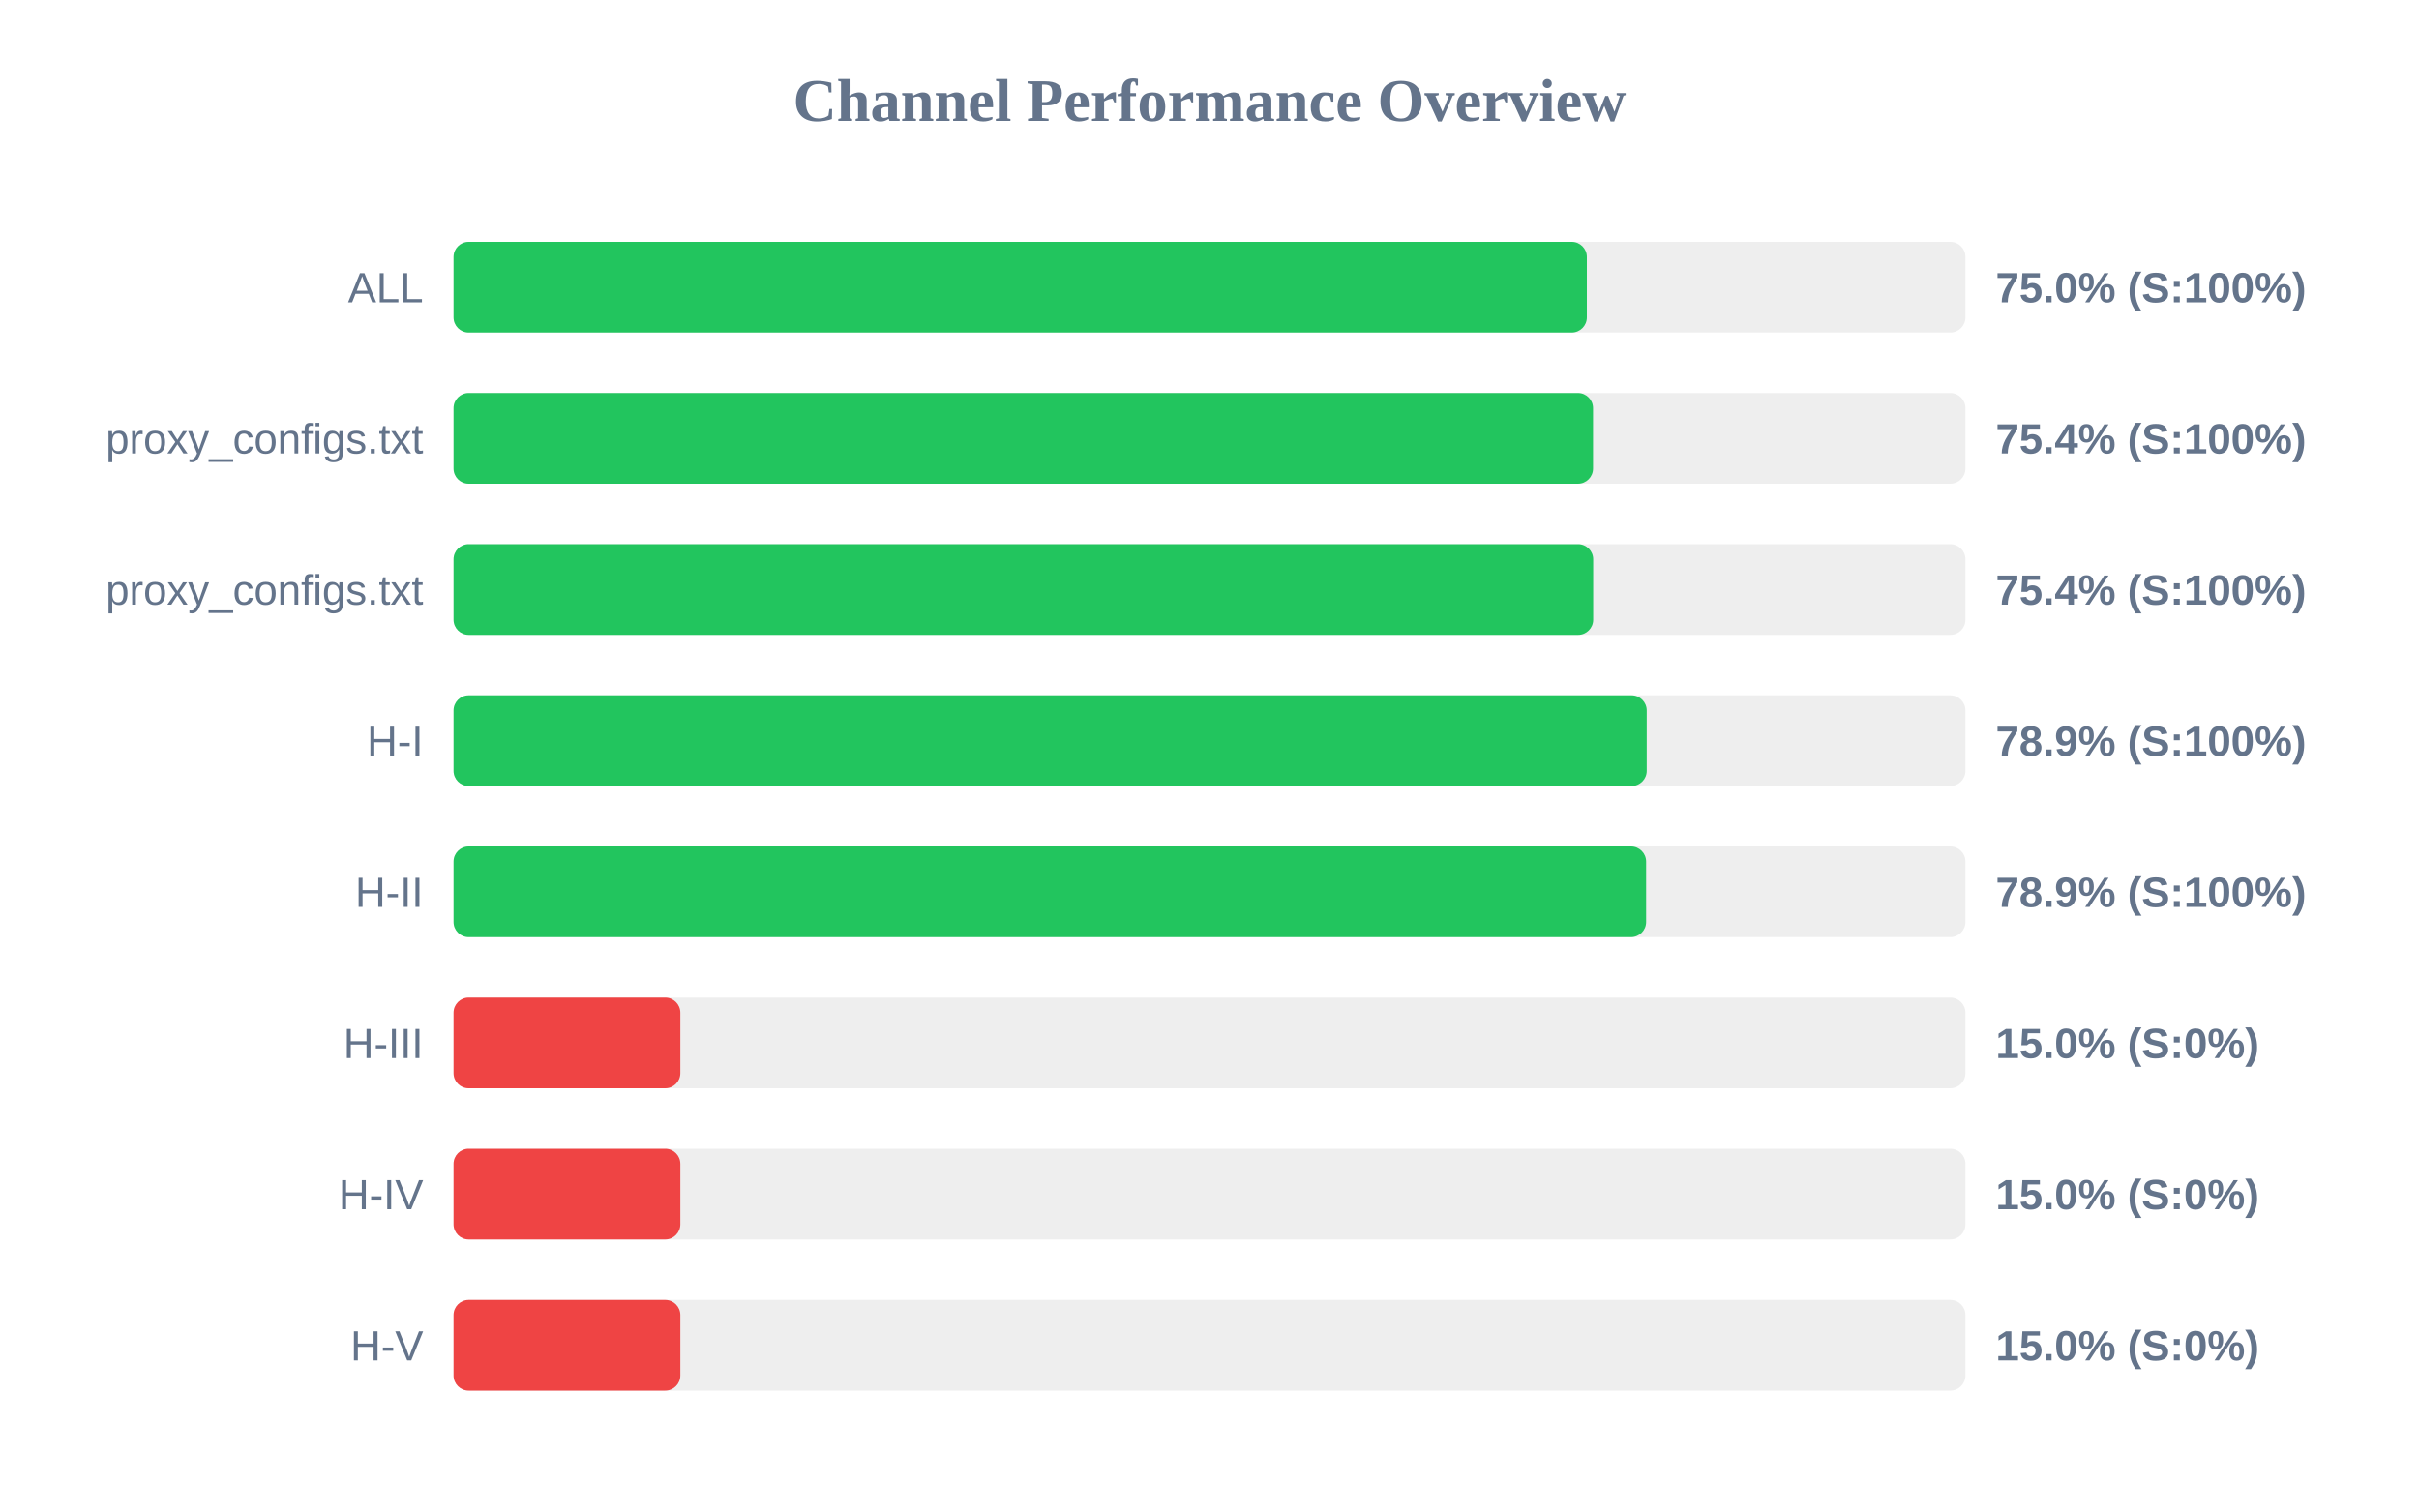
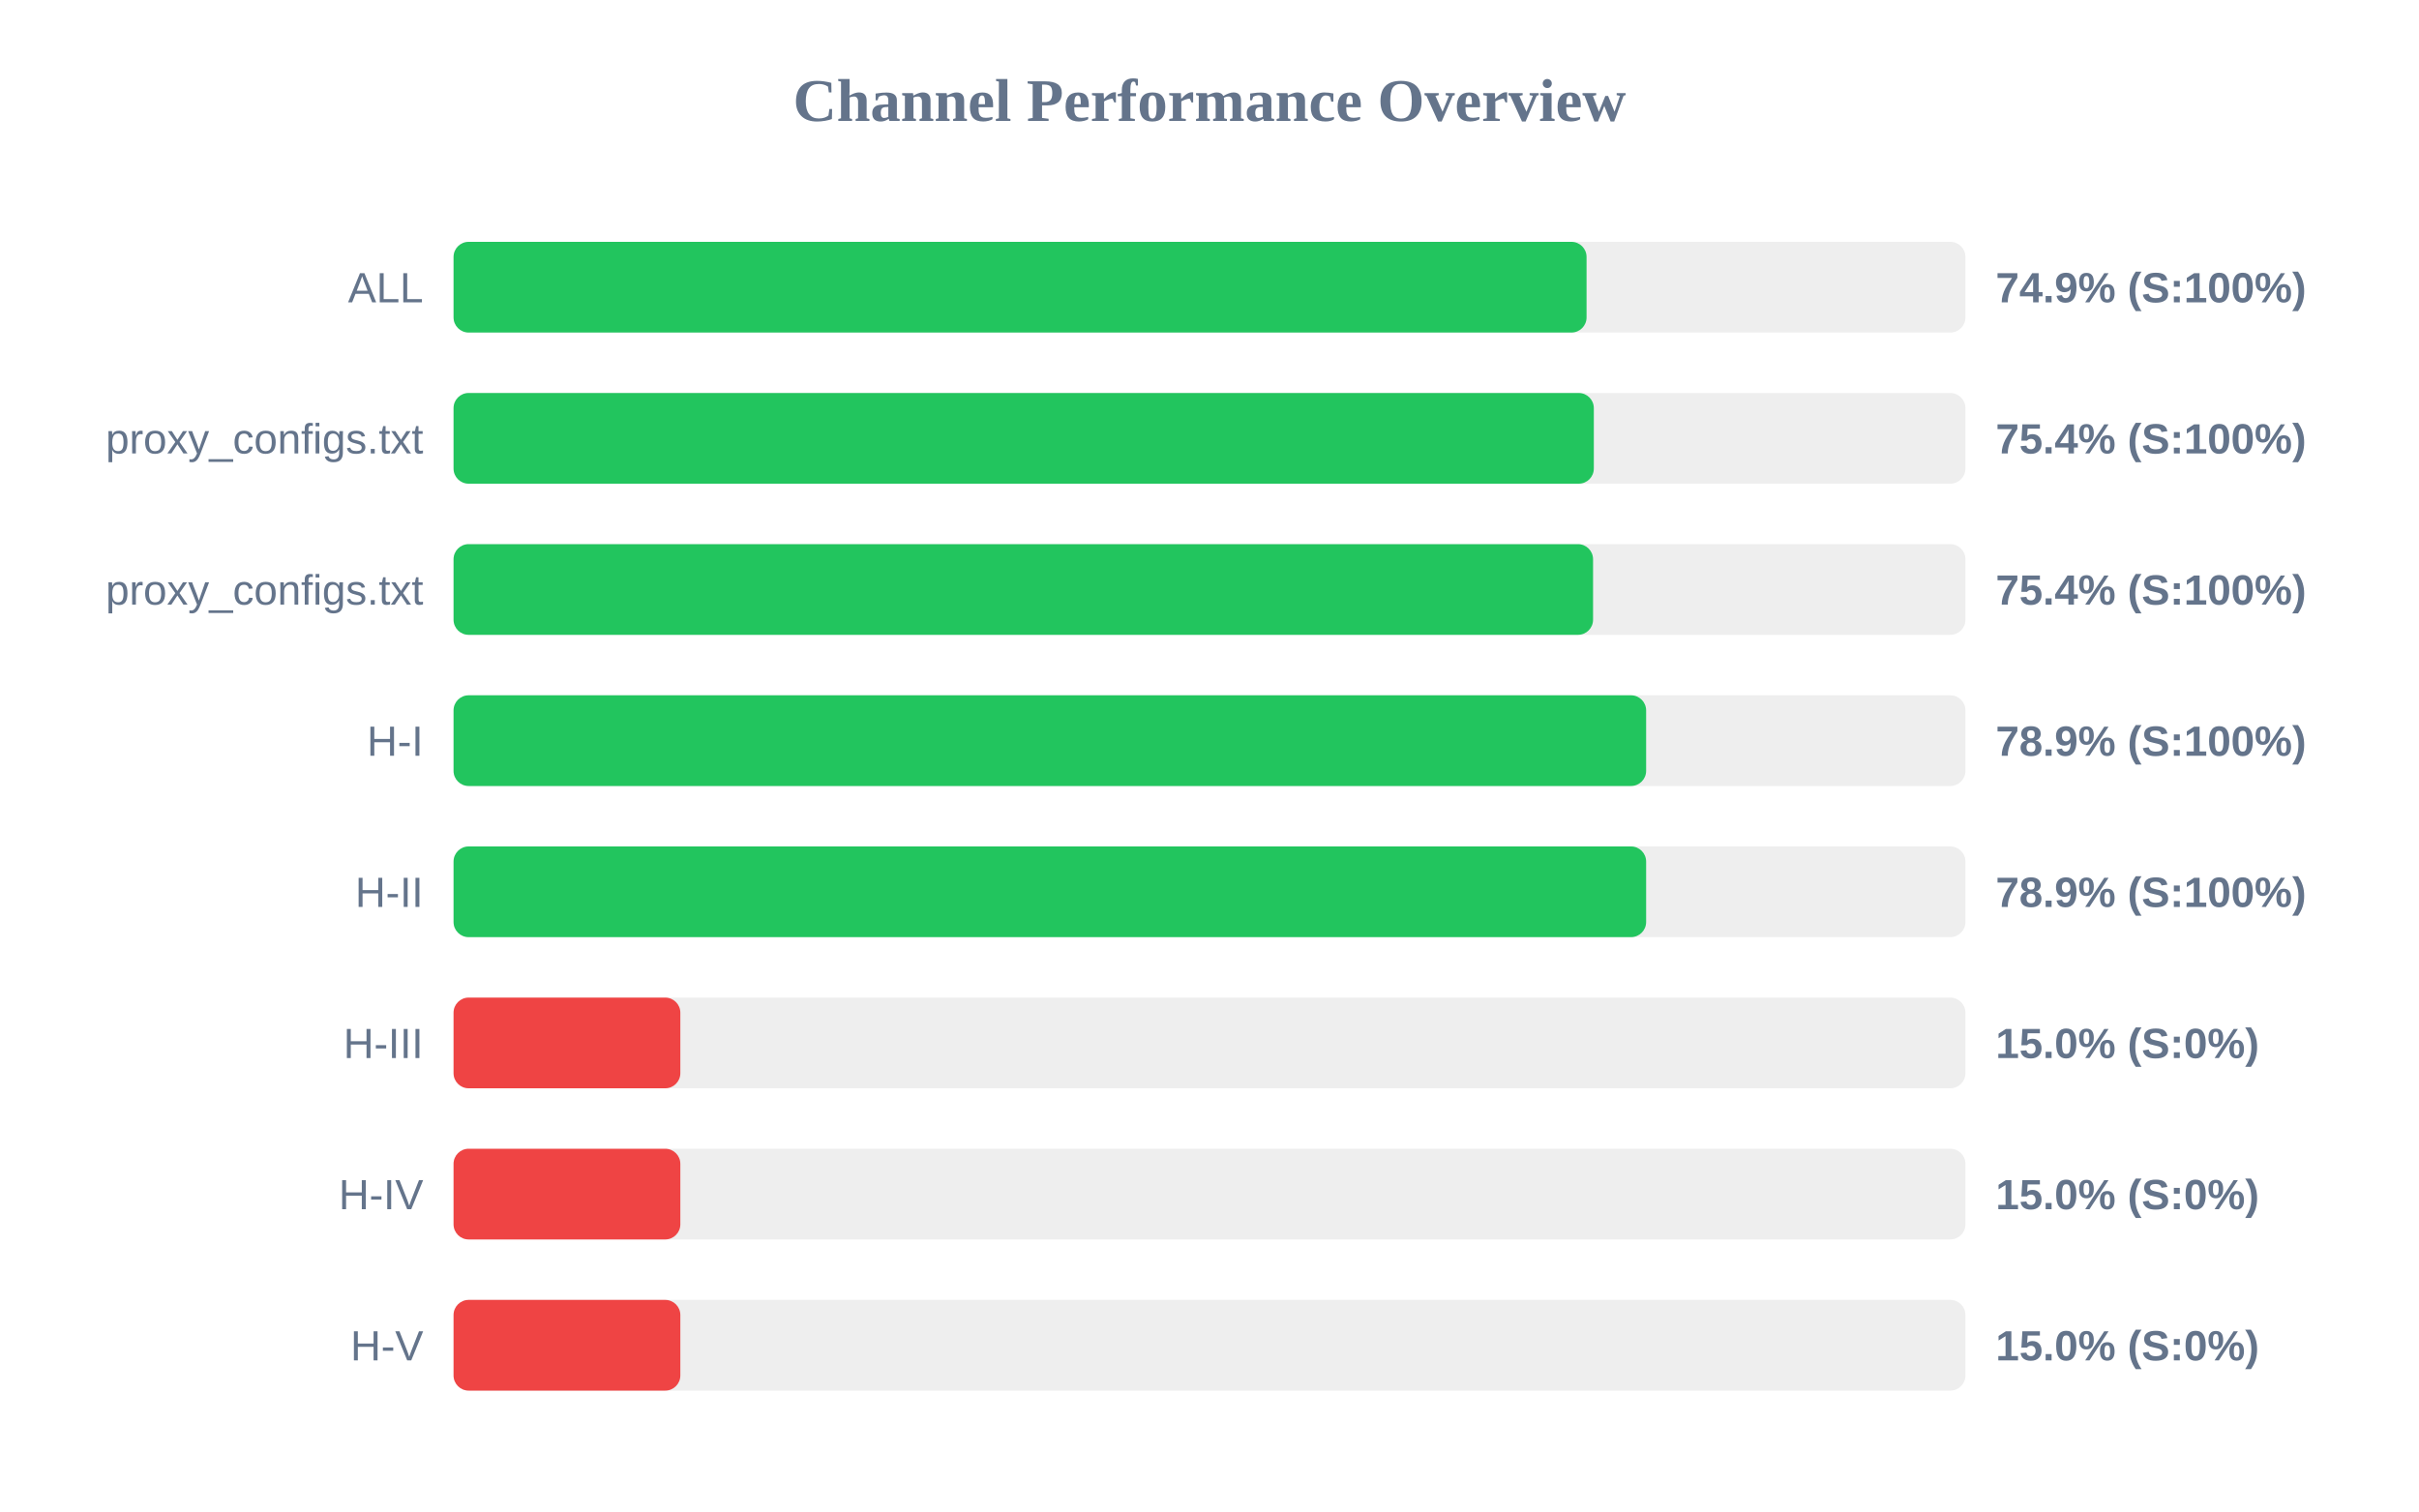
<svg xmlns="http://www.w3.org/2000/svg" width="800" height="500" version="1.1">
  <style>
        .row { font: 14px Arial; fill: #64748b; }
        .score { font: bold 14px Arial; fill: #64748b; }
    </style>
  <text x="400" y="40" text-anchor="middle" font-size="20px" font-weight="bold" fill="#64748b">Channel Performance Overview</text>
  <rect x="150" y="80" width="500" height="30" fill="#eee" rx="5" />
-   <rect x="150" y="80" width="374.8" height="30" fill="#22c55e" rx="5" />
+   <rect x="150" y="80" width="374.7" height="30" fill="#22c55e" rx="5" />
  <text x="140" y="100" text-anchor="end" class="row">ALL</text>
-   <text x="660" y="100" text-anchor="start" class="score">75.0% (S:100%)</text>
+   <text x="660" y="100" text-anchor="start" class="score">74.9% (S:100%)</text>
  <rect x="150" y="130" width="500" height="30" fill="#eee" rx="5" />
-   <rect x="150" y="130" width="376.85" height="30" fill="#22c55e" rx="5" />
+   <rect x="150" y="130" width="377.1" height="30" fill="#22c55e" rx="5" />
  <text x="140" y="150" text-anchor="end" class="row">proxy_configs.txt</text>
  <text x="660" y="150" text-anchor="start" class="score">75.4% (S:100%)</text>
  <rect x="150" y="180" width="500" height="30" fill="#eee" rx="5" />
-   <rect x="150" y="180" width="376.9" height="30" fill="#22c55e" rx="5" />
+   <rect x="150" y="180" width="376.85" height="30" fill="#22c55e" rx="5" />
  <text x="140" y="200" text-anchor="end" class="row">proxy_configs.txt</text>
  <text x="660" y="200" text-anchor="start" class="score">75.4% (S:100%)</text>
  <rect x="150" y="230" width="500" height="30" fill="#eee" rx="5" />
-   <rect x="150" y="230" width="394.6" height="30" fill="#22c55e" rx="5" />
+   <rect x="150" y="230" width="394.4" height="30" fill="#22c55e" rx="5" />
  <text x="140" y="250" text-anchor="end" class="row">H-I</text>
  <text x="660" y="250" text-anchor="start" class="score">78.9% (S:100%)</text>
  <rect x="150" y="280" width="500" height="30" fill="#eee" rx="5" />
  <rect x="150" y="280" width="394.4" height="30" fill="#22c55e" rx="5" />
  <text x="140" y="300" text-anchor="end" class="row">H-II</text>
  <text x="660" y="300" text-anchor="start" class="score">78.9% (S:100%)</text>
  <rect x="150" y="330" width="500" height="30" fill="#eee" rx="5" />
  <rect x="150" y="330" width="75.0" height="30" fill="#ef4444" rx="5" />
  <text x="140" y="350" text-anchor="end" class="row">H-III</text>
  <text x="660" y="350" text-anchor="start" class="score">15.0% (S:0%)</text>
  <rect x="150" y="380" width="500" height="30" fill="#eee" rx="5" />
  <rect x="150" y="380" width="75.0" height="30" fill="#ef4444" rx="5" />
  <text x="140" y="400" text-anchor="end" class="row">H-IV</text>
  <text x="660" y="400" text-anchor="start" class="score">15.0% (S:0%)</text>
  <rect x="150" y="430" width="500" height="30" fill="#eee" rx="5" />
  <rect x="150" y="430" width="75.0" height="30" fill="#ef4444" rx="5" />
  <text x="140" y="450" text-anchor="end" class="row">H-V</text>
  <text x="660" y="450" text-anchor="start" class="score">15.0% (S:0%)</text>
</svg>
